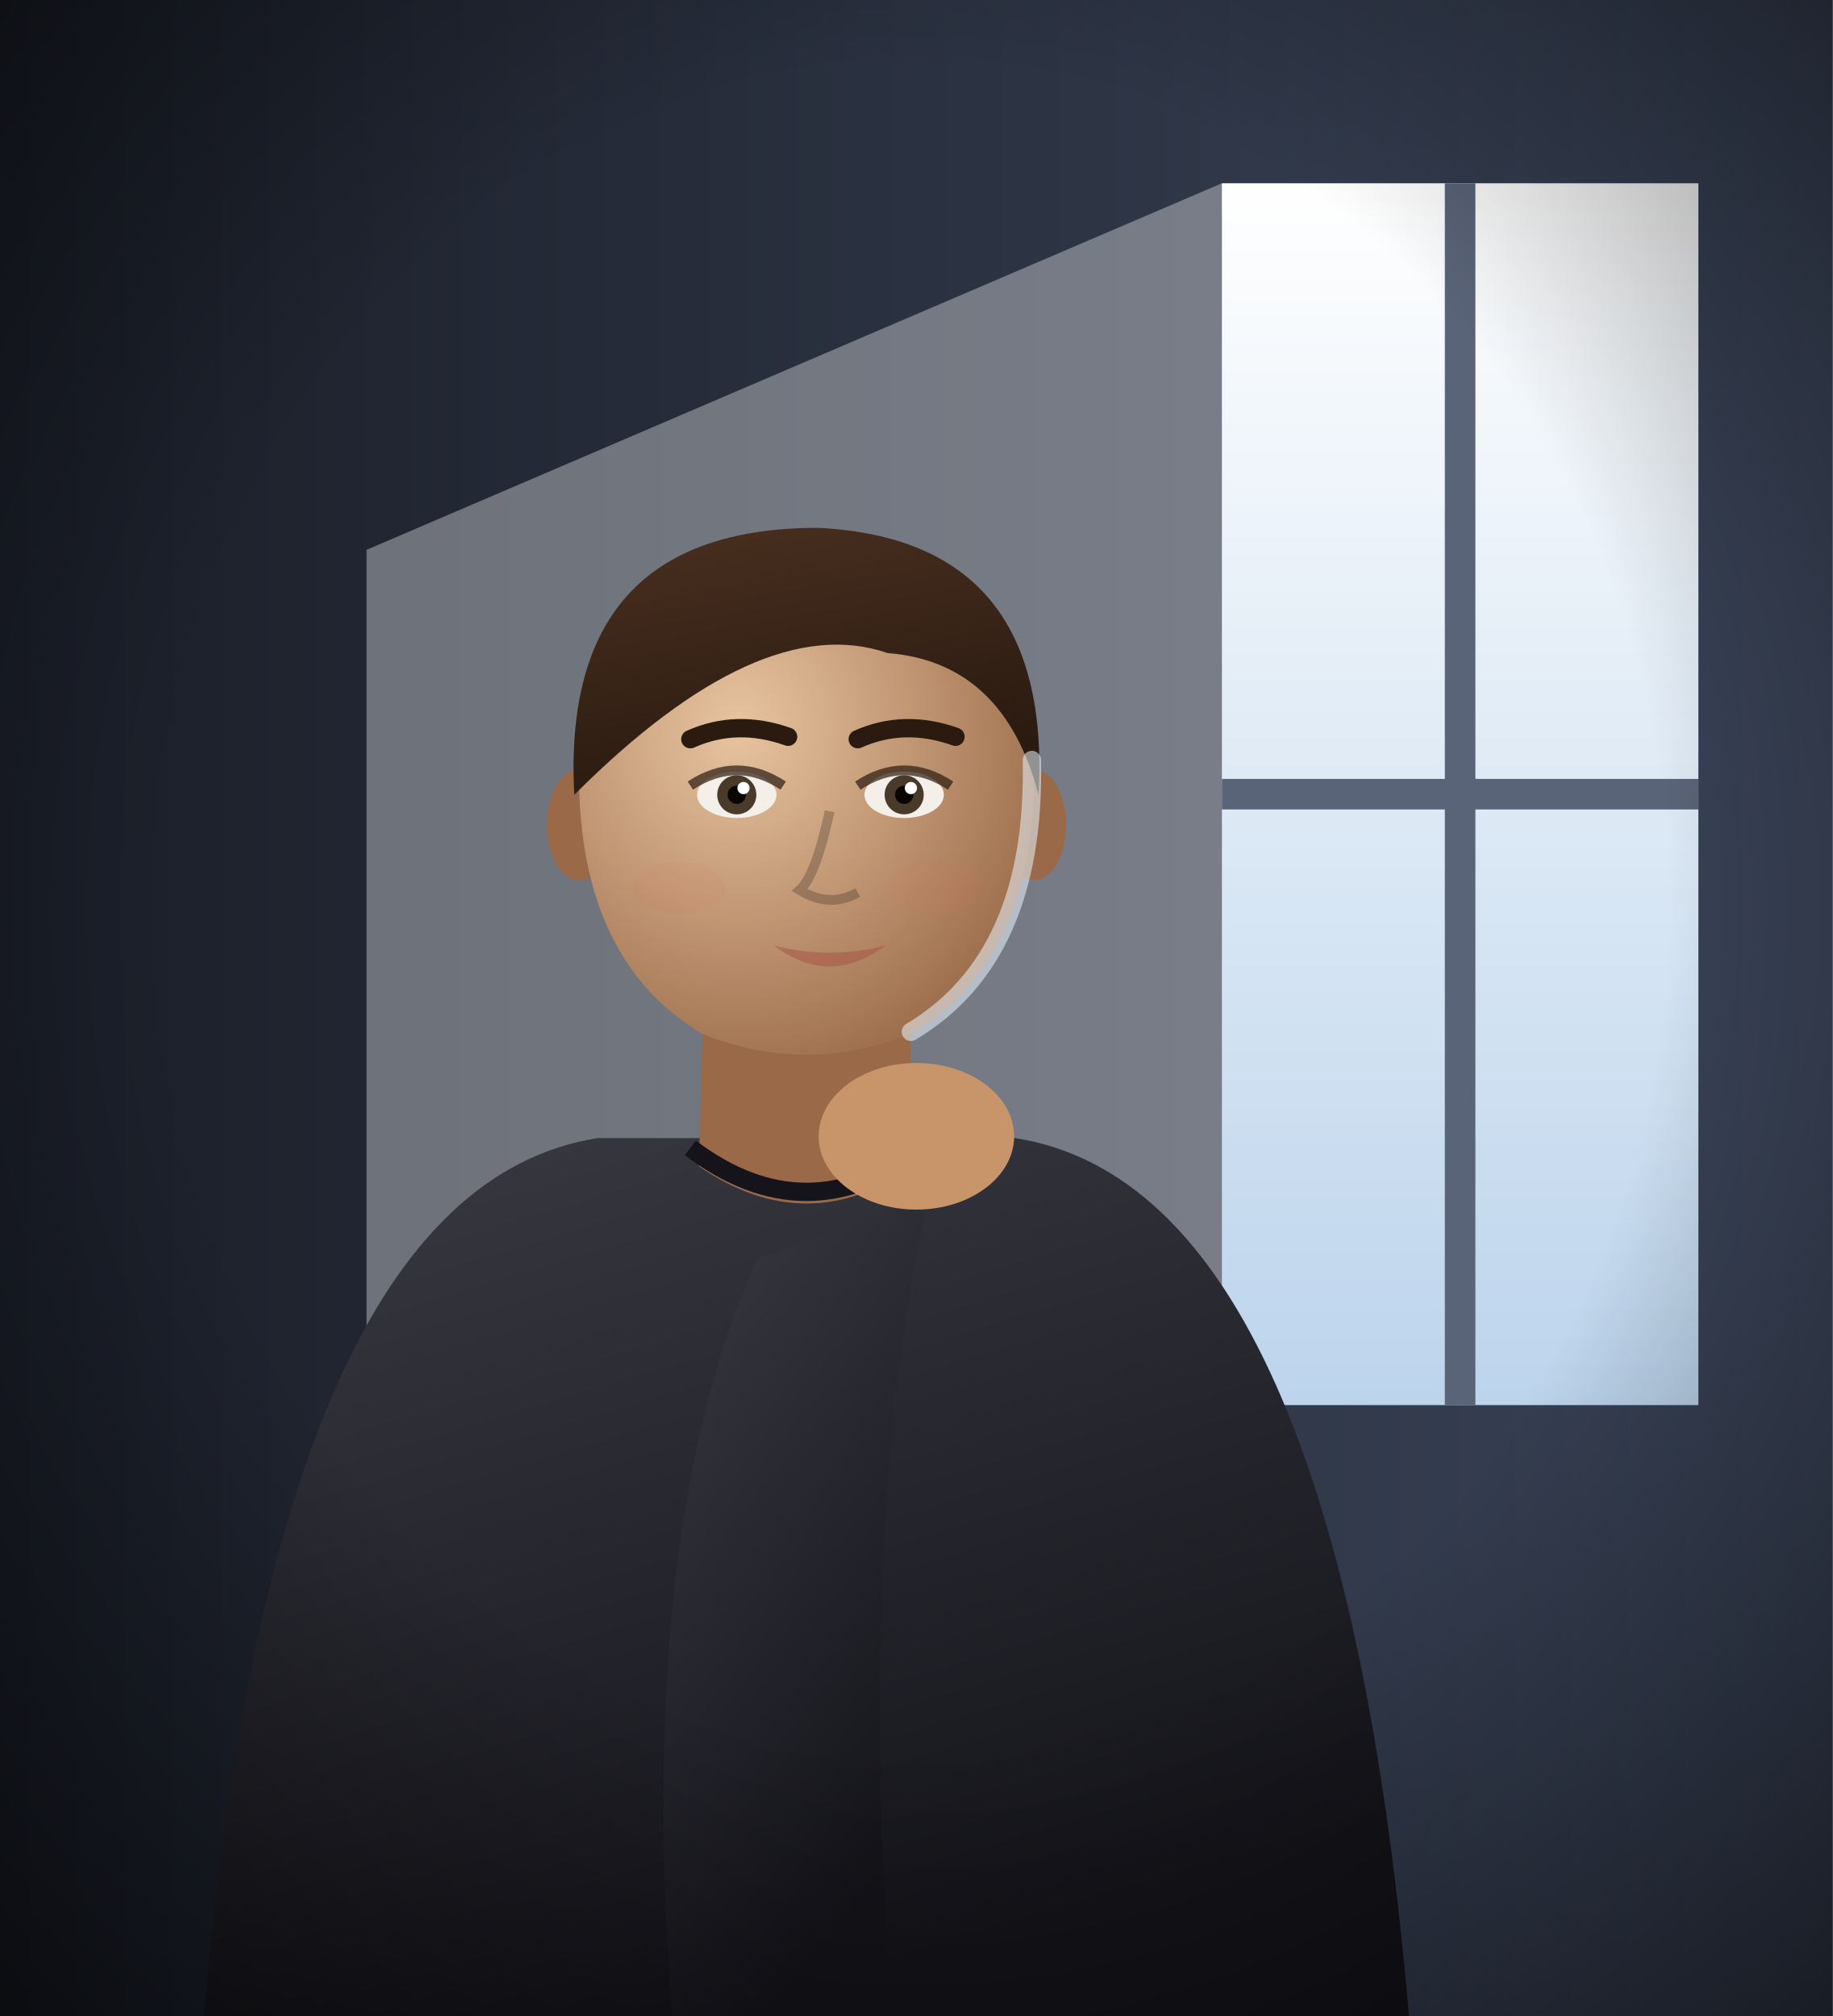
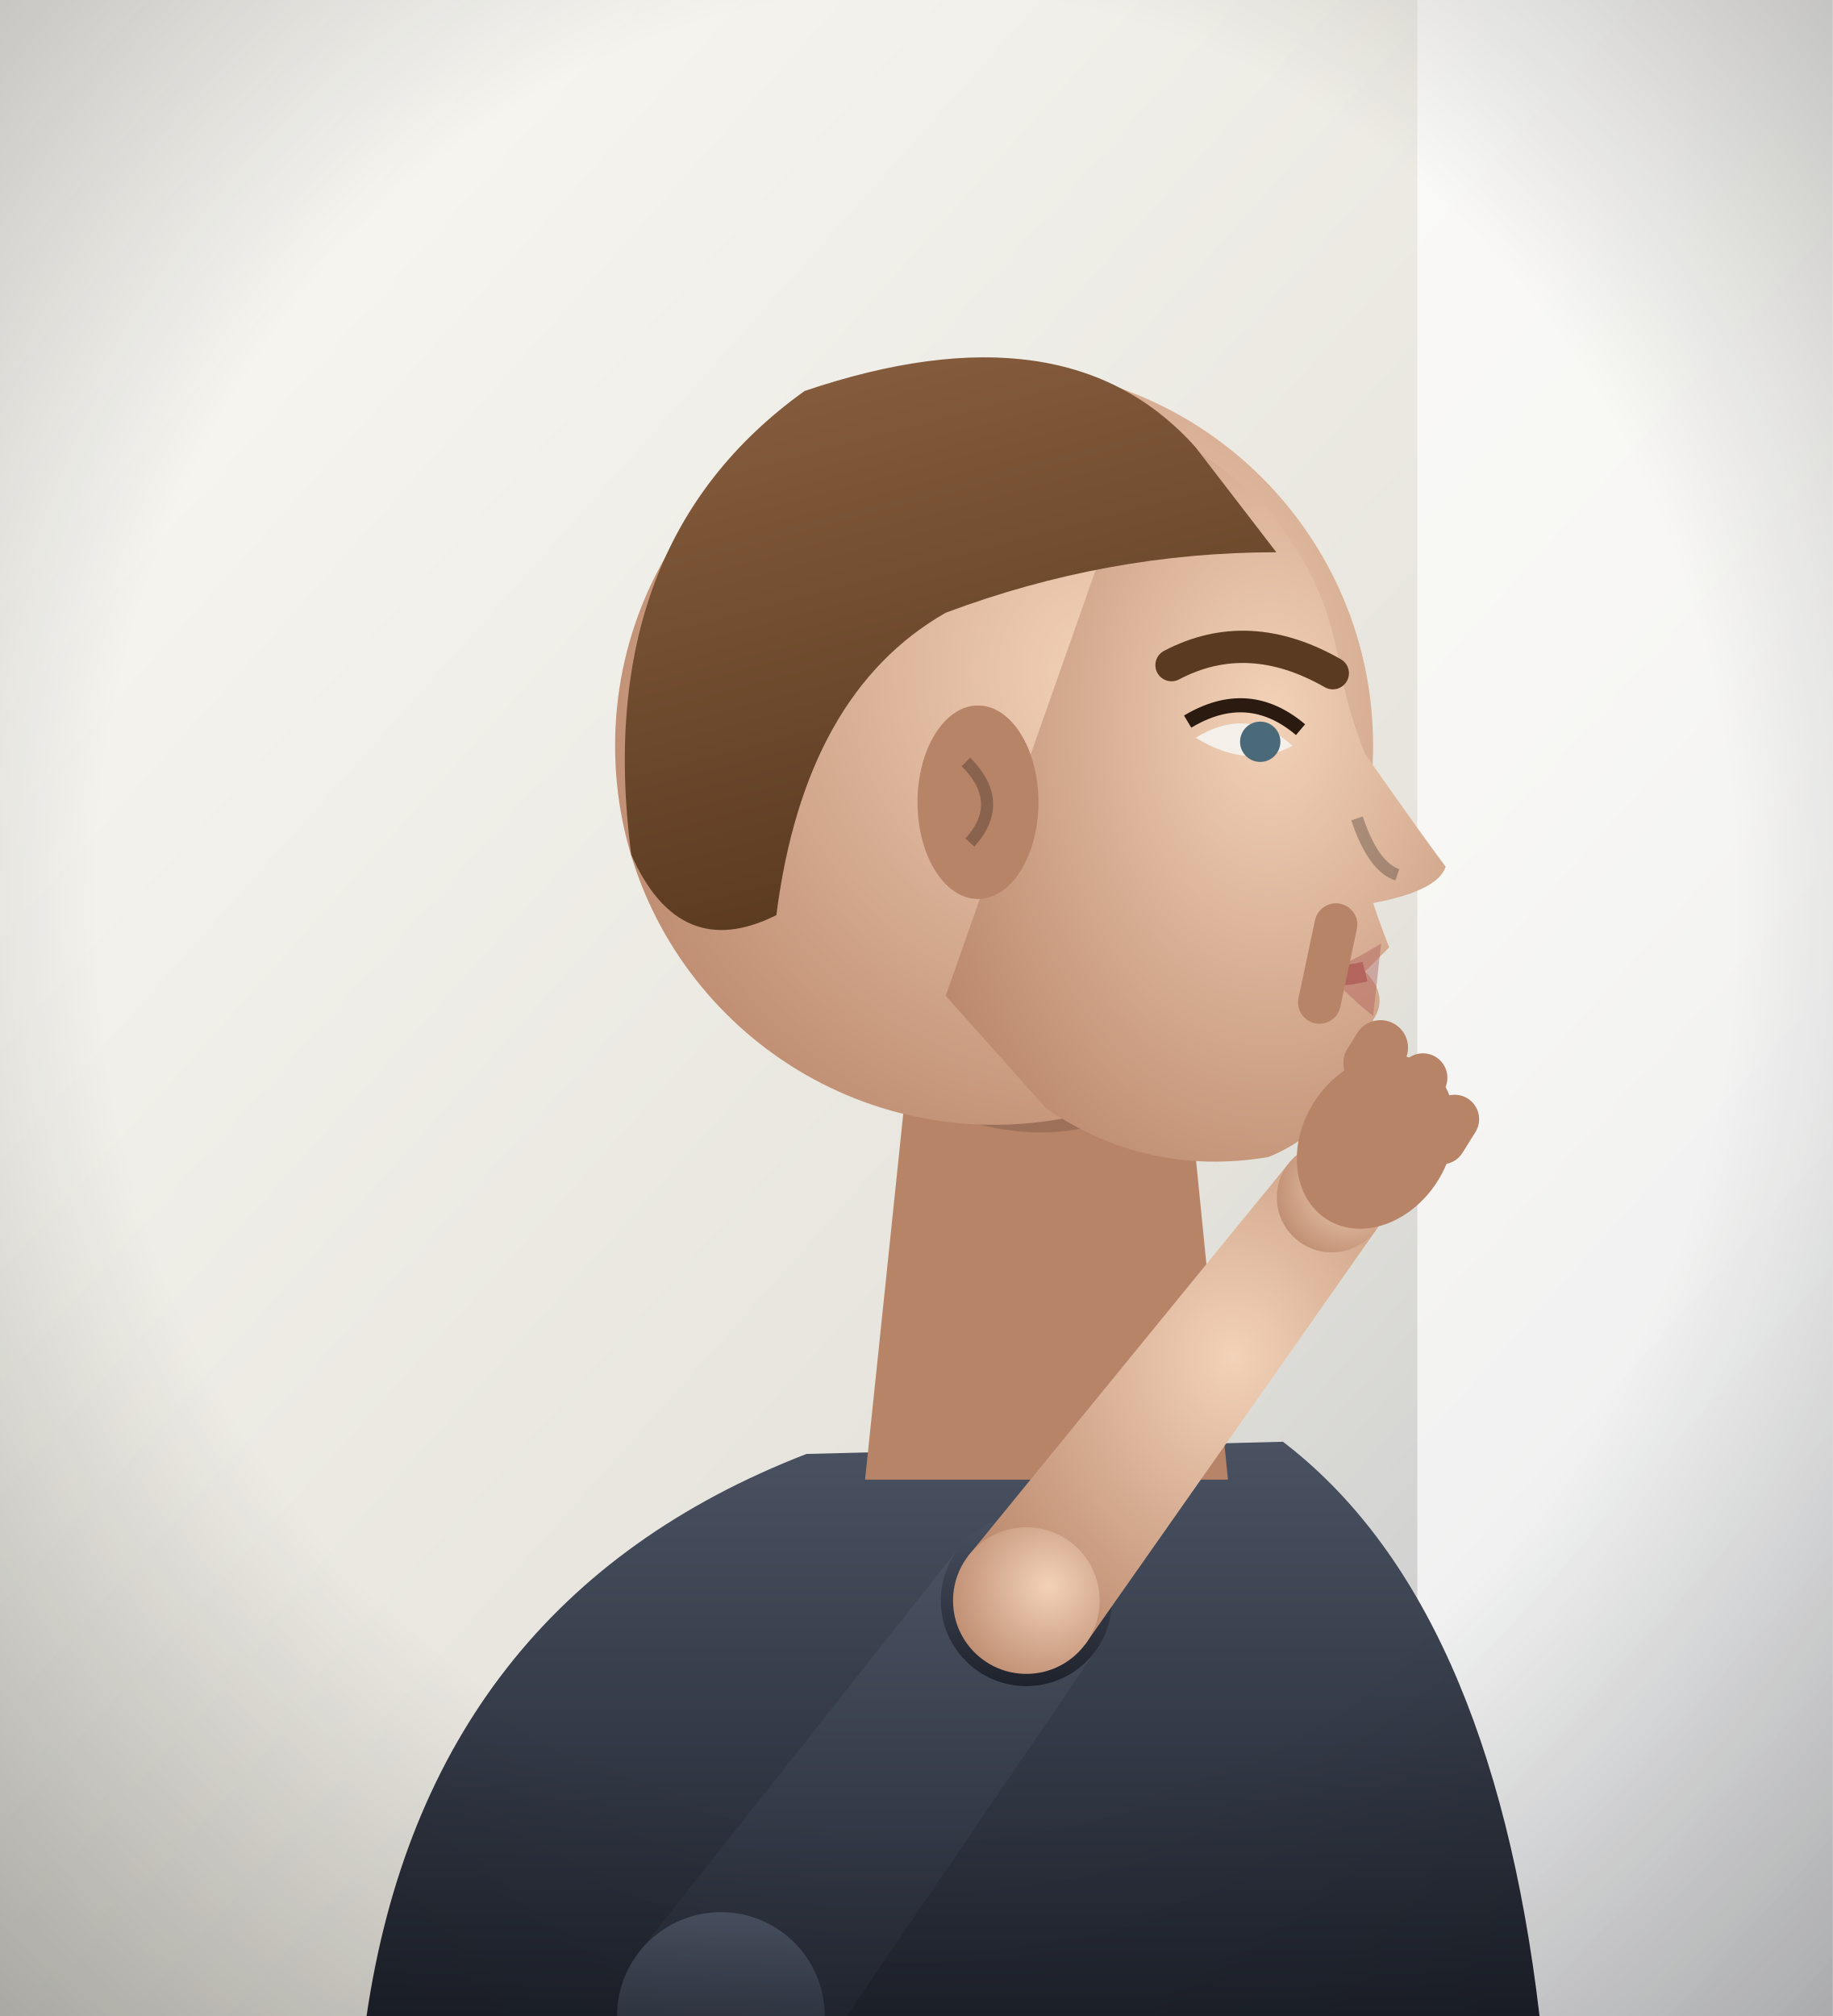
<svg xmlns="http://www.w3.org/2000/svg" viewBox="0 0 300 330" width="300" height="330">
  <defs>
-     <linearGradient id="ml-bg" x1="0" y1="0" x2="1" y2="0">
-       <stop offset="0%" stop-color="#1a1e28" stop-opacity="1" />
-       <stop offset="100%" stop-color="#3a4458" stop-opacity="1" />
+     <linearGradient id="ml-bg" x1="0" y1="0" x2="1" y2="1">
+       <stop offset="0%" stop-color="#fbfaf6" stop-opacity="1" />
+       <stop offset="60%" stop-color="#e6e4dc" stop-opacity="1" />
+       <stop offset="100%" stop-color="#b8bcc4" stop-opacity="1" />
    </linearGradient>
-     <linearGradient id="ml-win" x1="0" y1="0" x2="0" y2="1">
-       <stop offset="0%" stop-color="#ffffff" stop-opacity="1" />
-       <stop offset="100%" stop-color="#bcd4ec" stop-opacity="1" />
+     <linearGradient id="ml-cl" x1="0" y1="0" x2="0" y2="1">
+       <stop offset="0%" stop-color="#4a5262" stop-opacity="1" />
+       <stop offset="100%" stop-color="#1e222c" stop-opacity="1" />
    </linearGradient>
-     <linearGradient id="ml-ray" x1="0" y1="0" x2="-1" y2="0">
-       <stop offset="0%" stop-color="#fff" stop-opacity="0.35" />
-       <stop offset="100%" stop-color="#fff" stop-opacity="0" />
+     <radialGradient id="ml-pk" cx="65%" cy="40%" r="80%">
+       <stop offset="0%" stop-color="#f2d2b8" stop-opacity="1" />
+       <stop offset="100%" stop-color="#b88468" stop-opacity="1" />
+     </radialGradient>
+     <linearGradient id="ml-ph" x1="0" y1="0" x2="0.3" y2="1">
+       <stop offset="0%" stop-color="#8a6040" stop-opacity="1" />
+       <stop offset="100%" stop-color="#5a3a20" stop-opacity="1" />
    </linearGradient>
    <radialGradient id="ml-v" cx="50%" cy="45%" r="75%">
-       <stop offset="55%" stop-color="#000" stop-opacity="0" />
-       <stop offset="100%" stop-color="#000" stop-opacity="0.6" />
+       <stop offset="60%" stop-color="#000" stop-opacity="0" />
+       <stop offset="100%" stop-color="#000" stop-opacity="0.28" />
    </radialGradient>
-     <radialGradient id="ml-sk" cx="35%" cy="35%" r="75%">
-       <stop offset="0%" stop-color="#e8c4a0" stop-opacity="1" />
-       <stop offset="100%" stop-color="#9a6a48" stop-opacity="1" />
-     </radialGradient>
-     <linearGradient id="ml-sh" x1="0" y1="0" x2="0.4" y2="1">
-       <stop offset="0%" stop-color="#3a3a44" stop-opacity="1" />
-       <stop offset="100%" stop-color="#14141a" stop-opacity="1" />
-     </linearGradient>
-     <linearGradient id="ml-hr" x1="0" y1="0" x2="0.3" y2="1">
-       <stop offset="0%" stop-color="#4a3020" stop-opacity="1" />
-       <stop offset="100%" stop-color="#2a1a10" stop-opacity="1" />
-     </linearGradient>
  </defs>
  <rect width="300" height="330" fill="url(#ml-bg)" />
-   <rect x="200" y="30" width="78" height="200" fill="url(#ml-win)" />
-   <path d="M239,30 V230 M200,130 H278" stroke="#5a6478" stroke-width="5" />
-   <path d="M200,30 L60,90 L60,330 L200,230 Z" fill="url(#ml-ray)" />
-   <g>
-     <path d="M33.2,332 Q44.6,194.7 97.8,186.3 L166.2,186.3 Q219.4,194.7 230.8,332 Z" fill="url(#ml-sh)" />
-     <path d="M115.3,158.6 L114.4,190.9 Q132.0,203.1 149.6,190.9 L148.7,158.6 Z" fill="#9a6a48" />
-     <path d="M115.3,162.4 Q132.0,175.7 148.7,162.4" fill="#000" opacity="0.18" />
-     <path d="M113.0,187.9 Q132.0,202.3 151.0,187.9" fill="none" stroke="#14141a" stroke-width="3" />
-     <ellipse cx="94.8" cy="135.0" rx="5.3" ry="9.1" fill="#9a6a48" />
-     <ellipse cx="169.2" cy="135.0" rx="5.3" ry="9.1" fill="#9a6a48" />
-     <path d="M94.8,124.4 Q94.0,156.7 114.9,169.2 Q132,176.1 149.1,169.2 Q170.0,156.7 169.2,124.4 Q169.2,90.2 132,90.2 Q94.8,90.2 94.8,124.4 Z" fill="url(#ml-sk)" />
-     <ellipse cx="120.6" cy="130.1" rx="6.5" ry="3.8" fill="#f4efe8" />
-     <circle cx="120.6" cy="130.1" r="3.2" fill="#4a3a2a" />
-     <circle cx="120.6" cy="130.1" r="1.5" fill="#0a0604" />
-     <circle cx="121.7" cy="129.0" r="1.0" fill="#fff" />
-     <path d="M113.0,128.6 Q120.6,123.6 128.2,128.6" stroke="#2a1a10" stroke-width="1.6" fill="none" opacity="0.7" />
-     <path d="M113.0,121.0 Q120.6,117.6 129.0,120.6" stroke="#2a1a10" stroke-width="3.0" fill="none" stroke-linecap="round" />
-     <ellipse cx="148.0" cy="130.1" rx="6.5" ry="3.8" fill="#f4efe8" />
-     <circle cx="148.0" cy="130.1" r="3.2" fill="#4a3a2a" />
-     <circle cx="148.0" cy="130.1" r="1.5" fill="#0a0604" />
-     <circle cx="149.1" cy="129.0" r="1.0" fill="#fff" />
-     <path d="M140.4,128.6 Q148.0,123.6 155.6,128.6" stroke="#2a1a10" stroke-width="1.6" fill="none" opacity="0.7" />
-     <path d="M140.4,121.0 Q148.0,117.6 156.4,120.6" stroke="#2a1a10" stroke-width="3.0" fill="none" stroke-linecap="round" />
-     <path d="M135.8,132.8 Q133.5,143.4 130.9,145.7 Q135.8,148.7 140.4,146.1" stroke="#000" stroke-width="1.6" fill="none" opacity="0.22" />
-     <path d="M126.7,154.8 Q135.8,157.1 144.9,154.8 Q135.8,161.6 126.7,154.8 Z" fill="#a8584a" opacity="0.6" />
-     <ellipse cx="111.1" cy="145.3" rx="7.6" ry="4.2" fill="#e2645a" opacity="0.08" />
-     <ellipse cx="152.9" cy="145.3" rx="7.6" ry="4.2" fill="#e2645a" opacity="0.08" />
-     <path d="M94.0,130.1 Q91.7,86.4 133.9,86.4 Q172.3,88.3 170.0,130.1 Q164.3,108.4 145.3,106.9 Q124.4,99.7 94.0,130.1 Z" fill="url(#ml-hr)" />
-     <path d="M168.9,124.4 Q169.6,156.7 149.1,168.9" stroke="#eaf4ff" stroke-width="3" fill="none" opacity="0.55" stroke-linecap="round" />
-     <path d="M110,330 Q104,250 124,206 L152,196 Q140,250 146,330 Z" fill="url(#ml-sh)" />
-     <ellipse cx="150" cy="186" rx="16" ry="12" fill="#c8946a" />
+   <rect x="232" y="0" width="68" height="330" fill="#fff" opacity="0.7" />
+   <path d="M60,330 Q70,262 132,238 L210,236 Q244,262 252,330 Z" fill="url(#ml-cl)" />
+   <g transform="translate(168.0,130.0) scale(66.0,66.0)">
+     <path d="M-0.28,0.55 L-0.4,1.7 L0.5,1.7 L0.4,0.7 Z" fill="#b88468" />
+     <path d="M0.4,0.7 Q0.1,0.95 -0.3,0.75" fill="#000" opacity="0.15" />
+     <circle cx="-0.08" cy="-0.12" r="0.94" fill="url(#ml-pk)" />
+     <path d="M0.3,-0.92 Q0.72,-0.72 0.78,-0.3 Q0.8,-0.2 0.84,-0.1 Q0.98,0.1 1.04,0.18 Q1.02,0.24 0.86,0.27 Q0.88,0.33 0.9,0.38 Q0.86,0.42 0.84,0.44 Q0.9,0.5 0.86,0.56 Q0.8,0.82 0.6,0.9 Q0.3,0.95 0.05,0.78 L-0.2,0.5 Z" fill="url(#ml-pk)" />
+     <path d="M0.84,0.44 Q0.76,0.46 0.7,0.44" stroke="#b0605a" stroke-width="0.05" fill="none" opacity="0.9" />
+     <path d="M0.88,0.37 Q0.8,0.42 0.74,0.44 Q0.82,0.52 0.86,0.55 Z" fill="#b0605a" opacity="0.45" />
+     <path d="M0.42,-0.14 Q0.55,-0.22 0.66,-0.12 Q0.55,-0.06 0.42,-0.14 Z" fill="#f4efe8" />
+     <circle cx="0.58" cy="-0.13" r="0.05" fill="#4a6a7a" />
+     <path d="M0.4,-0.18 Q0.55,-0.27 0.68,-0.16" stroke="#2a1a10" stroke-width="0.035" fill="none" />
+     <path d="M0.36,-0.32 Q0.55,-0.42 0.76,-0.3" stroke="#5a3a20" stroke-width="0.08" fill="none" stroke-linecap="round" />
+     <path d="M0.82,0.06 Q0.86,0.18 0.92,0.2" stroke="#000" stroke-width="0.03" fill="none" opacity="0.25" />
+     <ellipse cx="-0.12" cy="0.02" rx="0.15" ry="0.24" fill="#b88468" />
+     <path d="M-0.15,-0.08 Q-0.05,0.02 -0.14,0.12" stroke="#000" stroke-width="0.03" fill="none" opacity="0.25" />
+     <path d="M0.42,-0.86 Q0.1,-1.22 -0.55,-1.0 Q-1.08,-0.62 -0.98,0.15 Q-0.86,0.42 -0.62,0.3 Q-0.55,-0.25 -0.2,-0.45 Q0.2,-0.6 0.62,-0.6 Z" fill="url(#ml-ph)" />
+   </g>
+   <path d="M131.7,340.1 L179.3,270.3 L156.7,253.7 L104.3,319.9 Z" fill="url(#ml-cl)" />
+   <circle cx="118.0" cy="330.0" r="17.0" fill="url(#ml-cl)" />
+   <circle cx="168.0" cy="262.0" r="14.0" fill="url(#ml-cl)" />
+   <path d="M177.6,269.2 L225.2,201.4 L210.8,190.6 L158.4,254.8 Z" fill="url(#ml-pk)" />
+   <circle cx="168.0" cy="262.0" r="12.0" fill="url(#ml-pk)" />
+   <circle cx="218.0" cy="196.0" r="9.0" fill="url(#ml-pk)" />
+   <g transform="translate(222,192) rotate(-58)" fill="#b88468">
+     <ellipse cx="6" cy="0" rx="15" ry="12" />
+     <rect x="12" y="-12" width="12" height="9" rx="4.5" />
+     <rect x="10" y="-3" width="13" height="8" rx="4" />
+     <rect x="8" y="5" width="12" height="8" rx="4" />
+     <rect x="16" y="-22" width="20" height="7" rx="3.5" transform="rotate(-20 16 -22)" />
  </g>
  <rect width="300" height="330" fill="url(#ml-v)" />
</svg>
